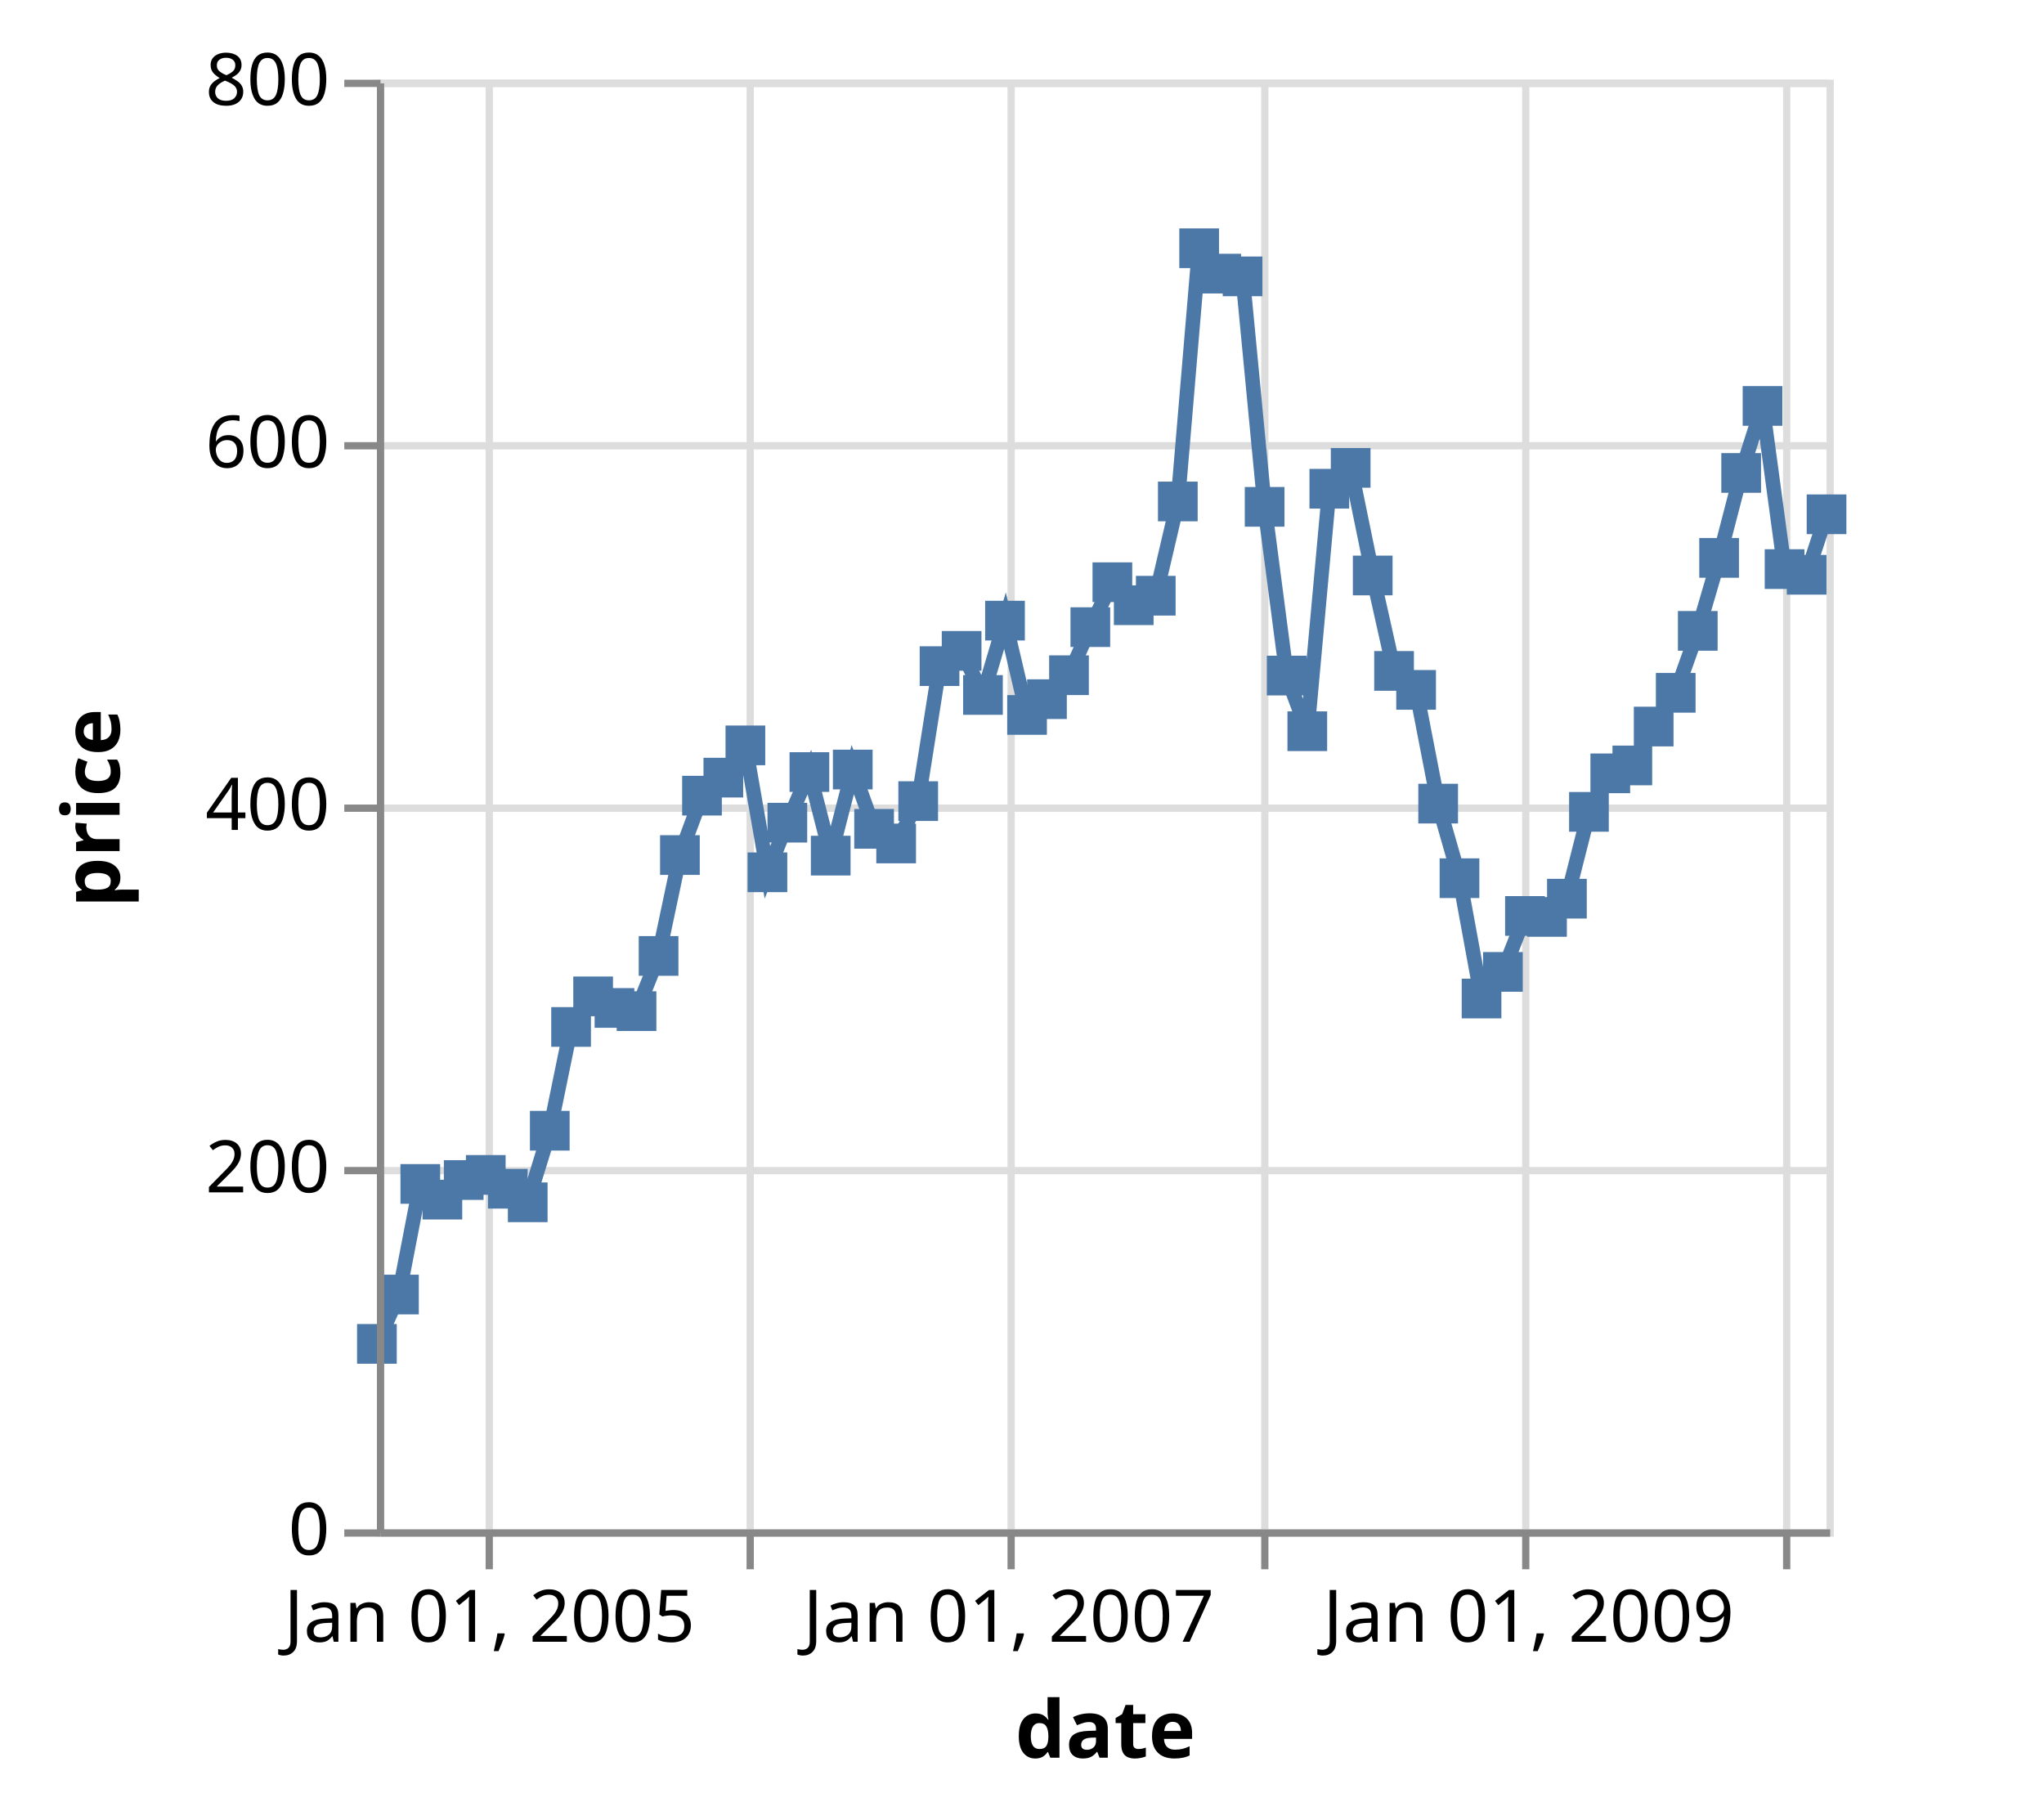
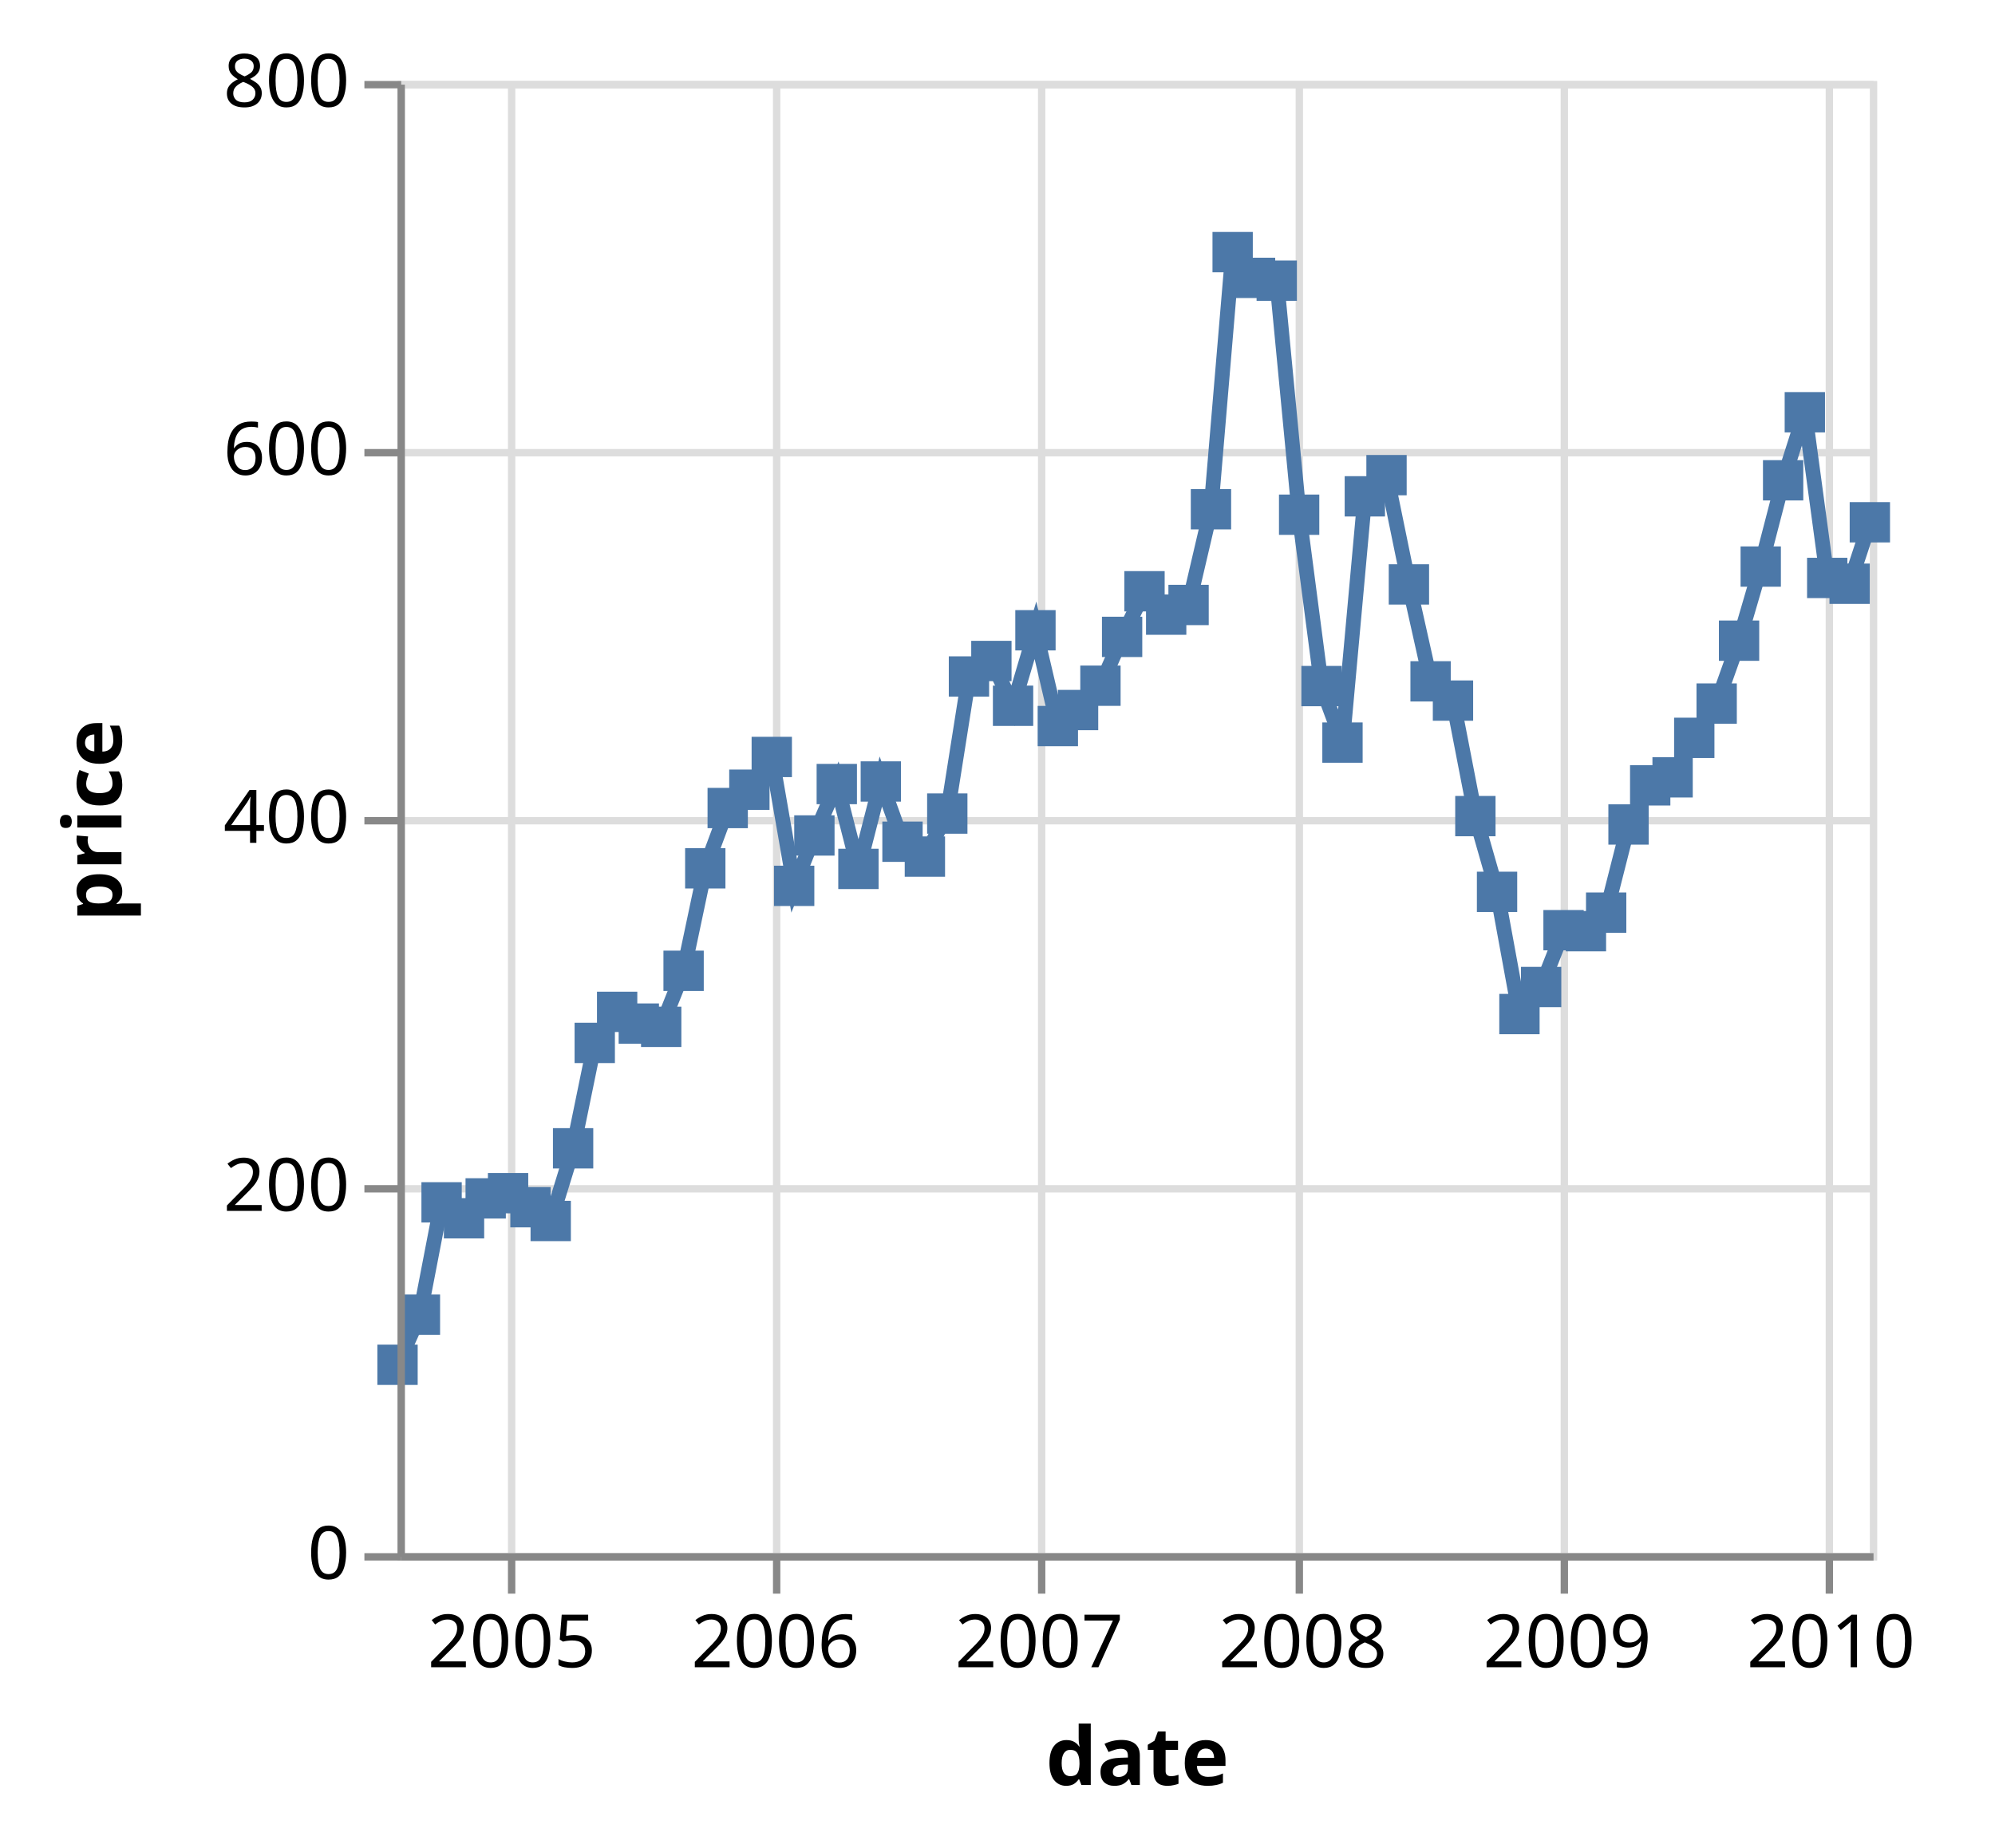
- <svg xmlns="http://www.w3.org/2000/svg" class="marks" width="282" height="251" viewBox="0 0 282 251" version="1.1">
-   <g transform="translate(52,11)">
+ <svg xmlns="http://www.w3.org/2000/svg" class="marks" width="271" height="251" viewBox="0 0 271 251" version="1.1">
+   <g transform="translate(54,11)">
    <g class="mark-group role-frame root">
      <g transform="translate(0,0)">
        <path class="background" d="M0.5,0.5h200v200h-200Z" style="fill: none; stroke: #ddd;" />
        <g>
          <g class="mark-group role-axis">
            <g transform="translate(0.5,200.5)">
              <path class="background" d="M0,0h0v0h0Z" style="pointer-events: none; fill: none;" />
              <g>
                <g class="mark-rule role-axis-grid" style="pointer-events: none;">
                  <line transform="translate(15,-200)" x2="0" y2="200" style="fill: none; stroke: #ddd; stroke-width: 1; opacity: 1;" />
                  <line transform="translate(51,-200)" x2="0" y2="200" style="fill: none; stroke: #ddd; stroke-width: 1; opacity: 1;" />
                  <line transform="translate(87,-200)" x2="0" y2="200" style="fill: none; stroke: #ddd; stroke-width: 1; opacity: 1;" />
                  <line transform="translate(122,-200)" x2="0" y2="200" style="fill: none; stroke: #ddd; stroke-width: 1; opacity: 1;" />
                  <line transform="translate(158,-200)" x2="0" y2="200" style="fill: none; stroke: #ddd; stroke-width: 1; opacity: 1;" />
                  <line transform="translate(194,-200)" x2="0" y2="200" style="fill: none; stroke: #ddd; stroke-width: 1; opacity: 1;" />
                </g>
              </g>
            </g>
          </g>
          <g class="mark-group role-axis">
            <g transform="translate(0.5,0.5)">
              <path class="background" d="M0,0h0v0h0Z" style="pointer-events: none; fill: none;" />
              <g>
                <g class="mark-rule role-axis-grid" style="pointer-events: none;">
                  <line transform="translate(0,200)" x2="200" y2="0" style="fill: none; stroke: #ddd; stroke-width: 1; opacity: 1;" />
                  <line transform="translate(0,150)" x2="200" y2="0" style="fill: none; stroke: #ddd; stroke-width: 1; opacity: 1;" />
                  <line transform="translate(0,100)" x2="200" y2="0" style="fill: none; stroke: #ddd; stroke-width: 1; opacity: 1;" />
                  <line transform="translate(0,50)" x2="200" y2="0" style="fill: none; stroke: #ddd; stroke-width: 1; opacity: 1;" />
                  <line transform="translate(0,0)" x2="200" y2="0" style="fill: none; stroke: #ddd; stroke-width: 1; opacity: 1;" />
                </g>
              </g>
            </g>
          </g>
          <g class="mark-line role-mark layer_0_marks">
            <path d="M200,59.952L197.252,68.3L194.21,67.515L191.168,45.005L188.22,54.25L185.178,65.97L182.234,76.038L179.192,84.583L176.149,89.237L173.205,94.603L170.163,95.692L167.219,101.007L164.181,112.985L161.434,115.502L158.391,115.368L155.349,123.088L152.401,126.76L149.359,110.16L146.415,99.87L143.373,84.177L140.331,81.562L137.387,68.395L134.345,53.55L131.401,56.428L128.363,89.882L125.517,82.205L122.475,58.925L119.432,27.13L116.484,26.75L113.442,23.25L110.498,58.183L107.456,71.188L104.414,72.5L101.47,69.325L98.428,75.523L95.484,82.155L92.446,85.46L89.698,87.638L86.656,74.625L83.614,84.88L80.67,78.798L77.624,80.903L74.68,99.525L71.637,105.368L68.595,103.35L65.651,95.168L62.609,107.045L59.669,95.515L56.627,102.5L53.879,109.345L50.837,91.835L47.795,96.285L44.851,98.772L41.805,106.965L38.861,120.885L35.819,128.5L32.777,128.06L29.833,126.463L26.79,130.683L23.851,145L20.808,154.873L18.061,153.002L15.019,151.095L11.976,151.803L9.032,154.505L5.986,152.34L3.042,167.6L0,174.407" style="fill: none; stroke: #4c78a8; stroke-width: 2;" />
          </g>
          <g class="mark-symbol role-mark layer_1_marks">
            <path transform="translate(0,174.4075)" d="M-2.739,-2.739h5.477v5.477h-5.477Z" style="fill: #4c78a8; stroke-width: 2; opacity: 1;" />
            <path transform="translate(3.042136,167.6)" d="M-2.739,-2.739h5.477v5.477h-5.477Z" style="fill: #4c78a8; stroke-width: 2; opacity: 1;" />
            <path transform="translate(5.986139,152.34)" d="M-2.739,-2.739h5.477v5.477h-5.477Z" style="fill: #4c78a8; stroke-width: 2; opacity: 1;" />
            <path transform="translate(9.032364,154.505)" d="M-2.739,-2.739h5.477v5.477h-5.477Z" style="fill: #4c78a8; stroke-width: 2; opacity: 1;" />
            <path transform="translate(11.97637,151.8025)" d="M-2.739,-2.739h5.477v5.477h-5.477Z" style="fill: #4c78a8; stroke-width: 2; opacity: 1;" />
            <path transform="translate(15.0185,151.095)" d="M-2.739,-2.739h5.477v5.477h-5.477Z" style="fill: #4c78a8; stroke-width: 2; opacity: 1;" />
            <path transform="translate(18.06064,153.0025)" d="M-2.739,-2.739h5.477v5.477h-5.477Z" style="fill: #4c78a8; stroke-width: 2; opacity: 1;" />
            <path transform="translate(20.80837,154.8725)" d="M-2.739,-2.739h5.477v5.477h-5.477Z" style="fill: #4c78a8; stroke-width: 2; opacity: 1;" />
            <path transform="translate(23.85051,145)" d="M-2.739,-2.739h5.477v5.477h-5.477Z" style="fill: #4c78a8; stroke-width: 2; opacity: 1;" />
            <path transform="translate(26.79042,130.6825)" d="M-2.739,-2.739h5.477v5.477h-5.477Z" style="fill: #4c78a8; stroke-width: 2; opacity: 1;" />
            <path transform="translate(29.83256,126.4625)" d="M-2.739,-2.739h5.477v5.477h-5.477Z" style="fill: #4c78a8; stroke-width: 2; opacity: 1;" />
            <path transform="translate(32.77656,128.06)" d="M-2.739,-2.739h5.477v5.477h-5.477Z" style="fill: #4c78a8; stroke-width: 2; opacity: 1;" />
            <path transform="translate(35.8187,128.5)" d="M-2.739,-2.739h5.477v5.477h-5.477Z" style="fill: #4c78a8; stroke-width: 2; opacity: 1;" />
            <path transform="translate(38.86083,120.885)" d="M-2.739,-2.739h5.477v5.477h-5.477Z" style="fill: #4c78a8; stroke-width: 2; opacity: 1;" />
            <path transform="translate(41.80484,106.965)" d="M-2.739,-2.739h5.477v5.477h-5.477Z" style="fill: #4c78a8; stroke-width: 2; opacity: 1;" />
            <path transform="translate(44.85106,98.7725)" d="M-2.739,-2.739h5.477v5.477h-5.477Z" style="fill: #4c78a8; stroke-width: 2; opacity: 1;" />
            <path transform="translate(47.79506,96.285)" d="M-2.739,-2.739h5.477v5.477h-5.477Z" style="fill: #4c78a8; stroke-width: 2; opacity: 1;" />
            <path transform="translate(50.8372,91.835)" d="M-2.739,-2.739h5.477v5.477h-5.477Z" style="fill: #4c78a8; stroke-width: 2; opacity: 1;" />
            <path transform="translate(53.87934,109.345)" d="M-2.739,-2.739h5.477v5.477h-5.477Z" style="fill: #4c78a8; stroke-width: 2; opacity: 1;" />
            <path transform="translate(56.62707,102.5)" d="M-2.739,-2.739h5.477v5.477h-5.477Z" style="fill: #4c78a8; stroke-width: 2; opacity: 1;" />
            <path transform="translate(59.66921,95.515)" d="M-2.739,-2.739h5.477v5.477h-5.477Z" style="fill: #4c78a8; stroke-width: 2; opacity: 1;" />
            <path transform="translate(62.60912,107.045)" d="M-2.739,-2.739h5.477v5.477h-5.477Z" style="fill: #4c78a8; stroke-width: 2; opacity: 1;" />
            <path transform="translate(65.65126,95.1675)" d="M-2.739,-2.739h5.477v5.477h-5.477Z" style="fill: #4c78a8; stroke-width: 2; opacity: 1;" />
            <path transform="translate(68.59526,103.35)" d="M-2.739,-2.739h5.477v5.477h-5.477Z" style="fill: #4c78a8; stroke-width: 2; opacity: 1;" />
            <path transform="translate(71.6374,105.3675)" d="M-2.739,-2.739h5.477v5.477h-5.477Z" style="fill: #4c78a8; stroke-width: 2; opacity: 1;" />
            <path transform="translate(74.67953,99.525)" d="M-2.739,-2.739h5.477v5.477h-5.477Z" style="fill: #4c78a8; stroke-width: 2; opacity: 1;" />
            <path transform="translate(77.62354,80.9025)" d="M-2.739,-2.739h5.477v5.477h-5.477Z" style="fill: #4c78a8; stroke-width: 2; opacity: 1;" />
            <path transform="translate(80.66976,78.7975)" d="M-2.739,-2.739h5.477v5.477h-5.477Z" style="fill: #4c78a8; stroke-width: 2; opacity: 1;" />
            <path transform="translate(83.61376,84.88)" d="M-2.739,-2.739h5.477v5.477h-5.477Z" style="fill: #4c78a8; stroke-width: 2; opacity: 1;" />
            <path transform="translate(86.6559,74.625)" d="M-2.739,-2.739h5.477v5.477h-5.477Z" style="fill: #4c78a8; stroke-width: 2; opacity: 1;" />
            <path transform="translate(89.69804,87.6375)" d="M-2.739,-2.739h5.477v5.477h-5.477Z" style="fill: #4c78a8; stroke-width: 2; opacity: 1;" />
            <path transform="translate(92.44577,85.46)" d="M-2.739,-2.739h5.477v5.477h-5.477Z" style="fill: #4c78a8; stroke-width: 2; opacity: 1;" />
            <path transform="translate(95.48382,82.155)" d="M-2.739,-2.739h5.477v5.477h-5.477Z" style="fill: #4c78a8; stroke-width: 2; opacity: 1;" />
            <path transform="translate(98.42782,75.5225)" d="M-2.739,-2.739h5.477v5.477h-5.477Z" style="fill: #4c78a8; stroke-width: 2; opacity: 1;" />
            <path transform="translate(101.47,69.325)" d="M-2.739,-2.739h5.477v5.477h-5.477Z" style="fill: #4c78a8; stroke-width: 2; opacity: 1;" />
            <path transform="translate(104.414,72.5)" d="M-2.739,-2.739h5.477v5.477h-5.477Z" style="fill: #4c78a8; stroke-width: 2; opacity: 1;" />
            <path transform="translate(107.4561,71.1875)" d="M-2.739,-2.739h5.477v5.477h-5.477Z" style="fill: #4c78a8; stroke-width: 2; opacity: 1;" />
            <path transform="translate(110.4982,58.1825)" d="M-2.739,-2.739h5.477v5.477h-5.477Z" style="fill: #4c78a8; stroke-width: 2; opacity: 1;" />
            <path transform="translate(113.4422,23.25)" d="M-2.739,-2.739h5.477v5.477h-5.477Z" style="fill: #4c78a8; stroke-width: 2; opacity: 1;" />
            <path transform="translate(116.4844,26.75)" d="M-2.739,-2.739h5.477v5.477h-5.477Z" style="fill: #4c78a8; stroke-width: 2; opacity: 1;" />
            <path transform="translate(119.4325,27.13)" d="M-2.739,-2.739h5.477v5.477h-5.477Z" style="fill: #4c78a8; stroke-width: 2; opacity: 1;" />
            <path transform="translate(122.4746,58.925)" d="M-2.739,-2.739h5.477v5.477h-5.477Z" style="fill: #4c78a8; stroke-width: 2; opacity: 1;" />
            <path transform="translate(125.5167,82.205)" d="M-2.739,-2.739h5.477v5.477h-5.477Z" style="fill: #4c78a8; stroke-width: 2; opacity: 1;" />
            <path transform="translate(128.3626,89.8825)" d="M-2.739,-2.739h5.477v5.477h-5.477Z" style="fill: #4c78a8; stroke-width: 2; opacity: 1;" />
            <path transform="translate(131.4007,56.4275)" d="M-2.739,-2.739h5.477v5.477h-5.477Z" style="fill: #4c78a8; stroke-width: 2; opacity: 1;" />
            <path transform="translate(134.3447,53.55)" d="M-2.739,-2.739h5.477v5.477h-5.477Z" style="fill: #4c78a8; stroke-width: 2; opacity: 1;" />
            <path transform="translate(137.3868,68.395)" d="M-2.739,-2.739h5.477v5.477h-5.477Z" style="fill: #4c78a8; stroke-width: 2; opacity: 1;" />
            <path transform="translate(140.3308,81.5625)" d="M-2.739,-2.739h5.477v5.477h-5.477Z" style="fill: #4c78a8; stroke-width: 2; opacity: 1;" />
            <path transform="translate(143.3729,84.1775)" d="M-2.739,-2.739h5.477v5.477h-5.477Z" style="fill: #4c78a8; stroke-width: 2; opacity: 1;" />
            <path transform="translate(146.4151,99.87)" d="M-2.739,-2.739h5.477v5.477h-5.477Z" style="fill: #4c78a8; stroke-width: 2; opacity: 1;" />
            <path transform="translate(149.3591,110.16)" d="M-2.739,-2.739h5.477v5.477h-5.477Z" style="fill: #4c78a8; stroke-width: 2; opacity: 1;" />
            <path transform="translate(152.4012,126.76)" d="M-2.739,-2.739h5.477v5.477h-5.477Z" style="fill: #4c78a8; stroke-width: 2; opacity: 1;" />
            <path transform="translate(155.3493,123.0875)" d="M-2.739,-2.739h5.477v5.477h-5.477Z" style="fill: #4c78a8; stroke-width: 2; opacity: 1;" />
            <path transform="translate(158.3914,115.3675)" d="M-2.739,-2.739h5.477v5.477h-5.477Z" style="fill: #4c78a8; stroke-width: 2; opacity: 1;" />
            <path transform="translate(161.4336,115.5025)" d="M-2.739,-2.739h5.477v5.477h-5.477Z" style="fill: #4c78a8; stroke-width: 2; opacity: 1;" />
            <path transform="translate(164.1813,112.985)" d="M-2.739,-2.739h5.477v5.477h-5.477Z" style="fill: #4c78a8; stroke-width: 2; opacity: 1;" />
            <path transform="translate(167.2193,101.0075)" d="M-2.739,-2.739h5.477v5.477h-5.477Z" style="fill: #4c78a8; stroke-width: 2; opacity: 1;" />
            <path transform="translate(170.1634,95.6925)" d="M-2.739,-2.739h5.477v5.477h-5.477Z" style="fill: #4c78a8; stroke-width: 2; opacity: 1;" />
            <path transform="translate(173.2055,94.6025)" d="M-2.739,-2.739h5.477v5.477h-5.477Z" style="fill: #4c78a8; stroke-width: 2; opacity: 1;" />
            <path transform="translate(176.1495,89.2375)" d="M-2.739,-2.739h5.477v5.477h-5.477Z" style="fill: #4c78a8; stroke-width: 2; opacity: 1;" />
            <path transform="translate(179.1916,84.5825)" d="M-2.739,-2.739h5.477v5.477h-5.477Z" style="fill: #4c78a8; stroke-width: 2; opacity: 1;" />
            <path transform="translate(182.2338,76.0375)" d="M-2.739,-2.739h5.477v5.477h-5.477Z" style="fill: #4c78a8; stroke-width: 2; opacity: 1;" />
            <path transform="translate(185.1778,65.97)" d="M-2.739,-2.739h5.477v5.477h-5.477Z" style="fill: #4c78a8; stroke-width: 2; opacity: 1;" />
            <path transform="translate(188.2199,54.25)" d="M-2.739,-2.739h5.477v5.477h-5.477Z" style="fill: #4c78a8; stroke-width: 2; opacity: 1;" />
            <path transform="translate(191.168,45.005)" d="M-2.739,-2.739h5.477v5.477h-5.477Z" style="fill: #4c78a8; stroke-width: 2; opacity: 1;" />
            <path transform="translate(194.2101,67.515)" d="M-2.739,-2.739h5.477v5.477h-5.477Z" style="fill: #4c78a8; stroke-width: 2; opacity: 1;" />
            <path transform="translate(197.2523,68.3)" d="M-2.739,-2.739h5.477v5.477h-5.477Z" style="fill: #4c78a8; stroke-width: 2; opacity: 1;" />
            <path transform="translate(200,59.9525)" d="M-2.739,-2.739h5.477v5.477h-5.477Z" style="fill: #4c78a8; stroke-width: 2; opacity: 1;" />
          </g>
          <g class="mark-group role-axis">
            <g transform="translate(0.5,200.5)">
              <path class="background" d="M0,0h0v0h0Z" style="pointer-events: none; fill: none;" />
              <g>
                <g class="mark-rule role-axis-tick" style="pointer-events: none;">
                  <line transform="translate(15,0)" x2="0" y2="5" style="fill: none; stroke: #888; stroke-width: 1; opacity: 1;" />
                  <line transform="translate(51,0)" x2="0" y2="5" style="fill: none; stroke: #888; stroke-width: 1; opacity: 1;" />
                  <line transform="translate(87,0)" x2="0" y2="5" style="fill: none; stroke: #888; stroke-width: 1; opacity: 1;" />
                  <line transform="translate(122,0)" x2="0" y2="5" style="fill: none; stroke: #888; stroke-width: 1; opacity: 1;" />
                  <line transform="translate(158,0)" x2="0" y2="5" style="fill: none; stroke: #888; stroke-width: 1; opacity: 1;" />
                  <line transform="translate(194,0)" x2="0" y2="5" style="fill: none; stroke: #888; stroke-width: 1; opacity: 1;" />
                </g>
                <g class="mark-text role-axis-label" style="pointer-events: none;">
-                   <text text-anchor="middle" transform="translate(15.0185,15)" style="font: 10px sans-serif; fill: #000; opacity: 1;">Jan 01, 2005</text>
-                   <text text-anchor="middle" transform="translate(50.8372,15)" style="font: 10px sans-serif; fill: #000; opacity: 0;">Jan 01, 2006</text>
-                   <text text-anchor="middle" transform="translate(86.6559,15)" style="font: 10px sans-serif; fill: #000; opacity: 1;">Jan 01, 2007</text>
-                   <text text-anchor="middle" transform="translate(122.4746,15)" style="font: 10px sans-serif; fill: #000; opacity: 0;">Jan 01, 2008</text>
-                   <text text-anchor="middle" transform="translate(158.3914,15)" style="font: 10px sans-serif; fill: #000; opacity: 1;">Jan 01, 2009</text>
-                   <text text-anchor="middle" transform="translate(194.2101,15)" style="font: 10px sans-serif; fill: #000; opacity: 0;">Jan 01, 2010</text>
+                   <text text-anchor="middle" transform="translate(15.0185,15)" style="font: 10px sans-serif; fill: #000; opacity: 1;">2005</text>
+                   <text text-anchor="middle" transform="translate(50.8372,15)" style="font: 10px sans-serif; fill: #000; opacity: 1;">2006</text>
+                   <text text-anchor="middle" transform="translate(86.6559,15)" style="font: 10px sans-serif; fill: #000; opacity: 1;">2007</text>
+                   <text text-anchor="middle" transform="translate(122.4746,15)" style="font: 10px sans-serif; fill: #000; opacity: 1;">2008</text>
+                   <text text-anchor="middle" transform="translate(158.3914,15)" style="font: 10px sans-serif; fill: #000; opacity: 1;">2009</text>
+                   <text text-anchor="middle" transform="translate(194.2101,15)" style="font: 10px sans-serif; fill: #000; opacity: 1;">2010</text>
                </g>
                <g class="mark-rule role-axis-domain" style="pointer-events: none;">
                  <line transform="translate(0,0)" x2="200" y2="0" style="fill: none; stroke: #888; stroke-width: 1; opacity: 1;" />
                </g>
                <g class="mark-text role-axis-title" style="pointer-events: none;">
                  <text text-anchor="middle" transform="translate(100,31)" style="font: bold 11px sans-serif; fill: #000; opacity: 1;">date</text>
                </g>
              </g>
            </g>
          </g>
          <g class="mark-group role-axis">
            <g transform="translate(0.5,0.5)">
              <path class="background" d="M0,0h0v0h0Z" style="pointer-events: none; fill: none;" />
              <g>
                <g class="mark-rule role-axis-tick" style="pointer-events: none;">
                  <line transform="translate(0,200)" x2="-5" y2="0" style="fill: none; stroke: #888; stroke-width: 1; opacity: 1;" />
                  <line transform="translate(0,150)" x2="-5" y2="0" style="fill: none; stroke: #888; stroke-width: 1; opacity: 1;" />
                  <line transform="translate(0,100)" x2="-5" y2="0" style="fill: none; stroke: #888; stroke-width: 1; opacity: 1;" />
                  <line transform="translate(0,50)" x2="-5" y2="0" style="fill: none; stroke: #888; stroke-width: 1; opacity: 1;" />
                  <line transform="translate(0,0)" x2="-5" y2="0" style="fill: none; stroke: #888; stroke-width: 1; opacity: 1;" />
                </g>
                <g class="mark-text role-axis-label" style="pointer-events: none;">
                  <text text-anchor="end" transform="translate(-7,203)" style="font: 10px sans-serif; fill: #000; opacity: 1;">0</text>
                  <text text-anchor="end" transform="translate(-7,153)" style="font: 10px sans-serif; fill: #000; opacity: 1;">200</text>
                  <text text-anchor="end" transform="translate(-7,103)" style="font: 10px sans-serif; fill: #000; opacity: 1;">400</text>
                  <text text-anchor="end" transform="translate(-7,53)" style="font: 10px sans-serif; fill: #000; opacity: 1;">600</text>
                  <text text-anchor="end" transform="translate(-7,3)" style="font: 10px sans-serif; fill: #000; opacity: 1;">800</text>
                </g>
                <g class="mark-rule role-axis-domain" style="pointer-events: none;">
                  <line transform="translate(0,200)" x2="0" y2="-200" style="fill: none; stroke: #888; stroke-width: 1; opacity: 1;" />
                </g>
                <g class="mark-text role-axis-title" style="pointer-events: none;">
-                   <text text-anchor="middle" transform="translate(-34,100) rotate(-90) translate(0,-2)" style="font: bold 11px sans-serif; fill: #000; opacity: 1;">price</text>
+                   <text text-anchor="middle" transform="translate(-36,100) rotate(-90) translate(0,-2)" style="font: bold 11px sans-serif; fill: #000; opacity: 1;">price</text>
                </g>
              </g>
            </g>
          </g>
        </g>
      </g>
    </g>
  </g>
</svg>
